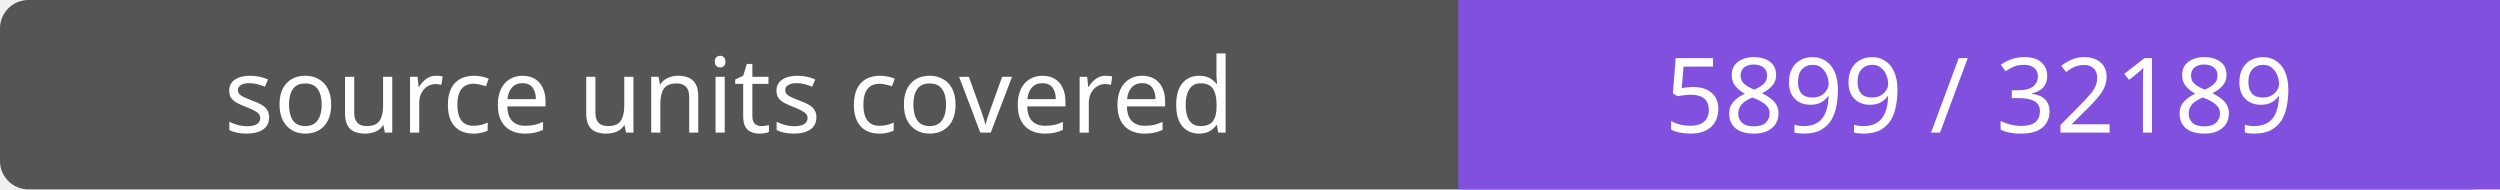
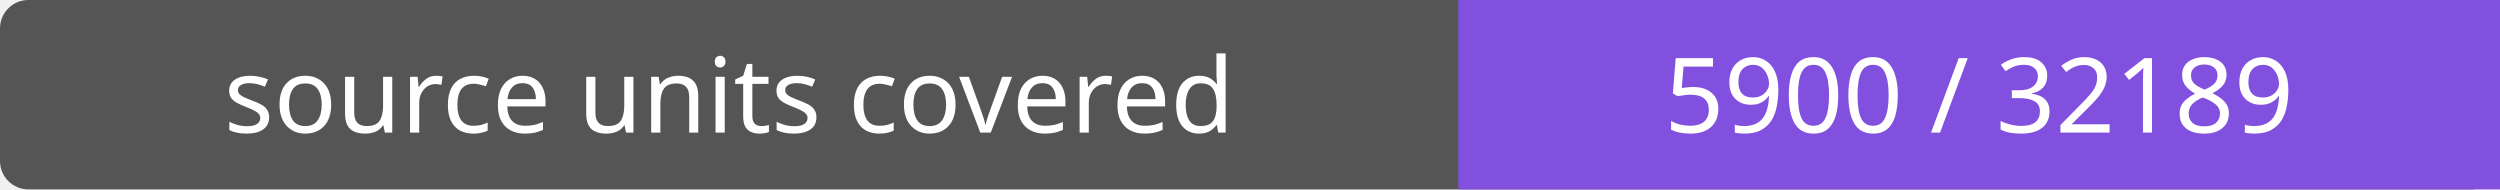
- <svg xmlns="http://www.w3.org/2000/svg" width="264" height="20" role="img" aria-label="source units covered: 5899 / 32189">
+ <svg xmlns="http://www.w3.org/2000/svg" width="264" height="20" role="img" aria-label="source units covered: 5900 / 32189">
  <rect width="264" height="20" rx="3" fill="#555" />
  <path fill="#8250df" d="M154 0h110v20H154z" />
  <g fill="#fff" text-anchor="middle" font-family="Verdana,sans-serif" font-size="11">
    <text x="77.0" y="14">source units covered</text>
-     <text x="209.0" y="14">5899 / 32189</text>
+     <text x="209.0" y="14">5900 / 32189</text>
  </g>
</svg>
